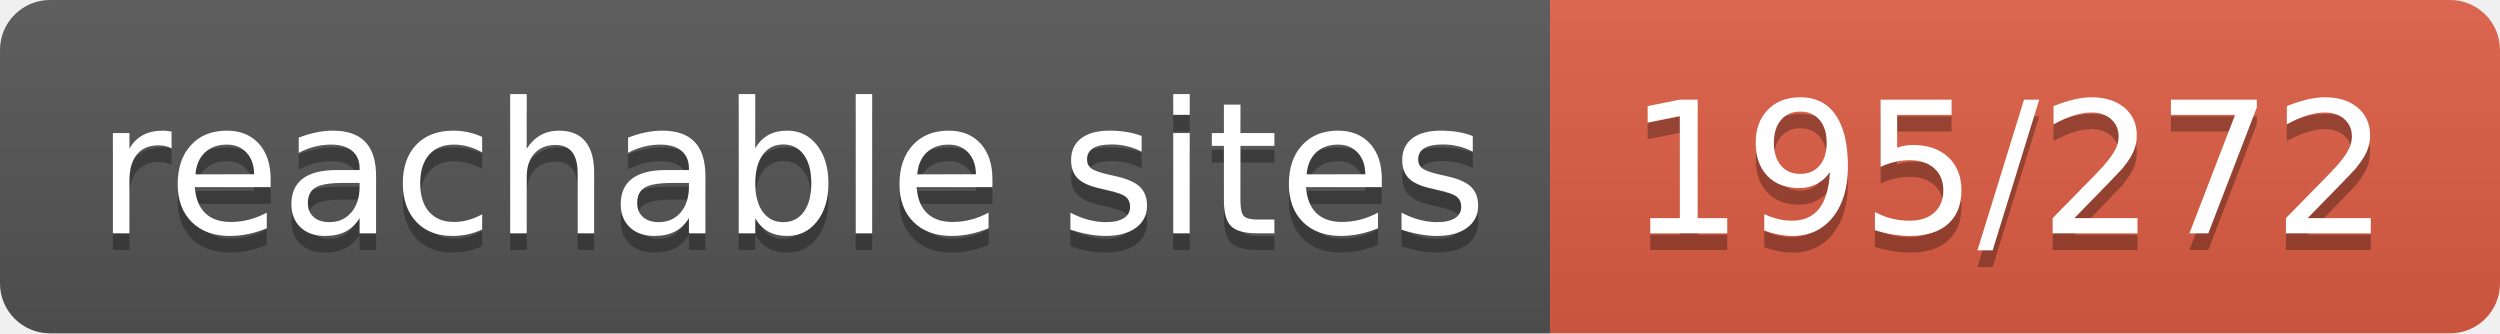
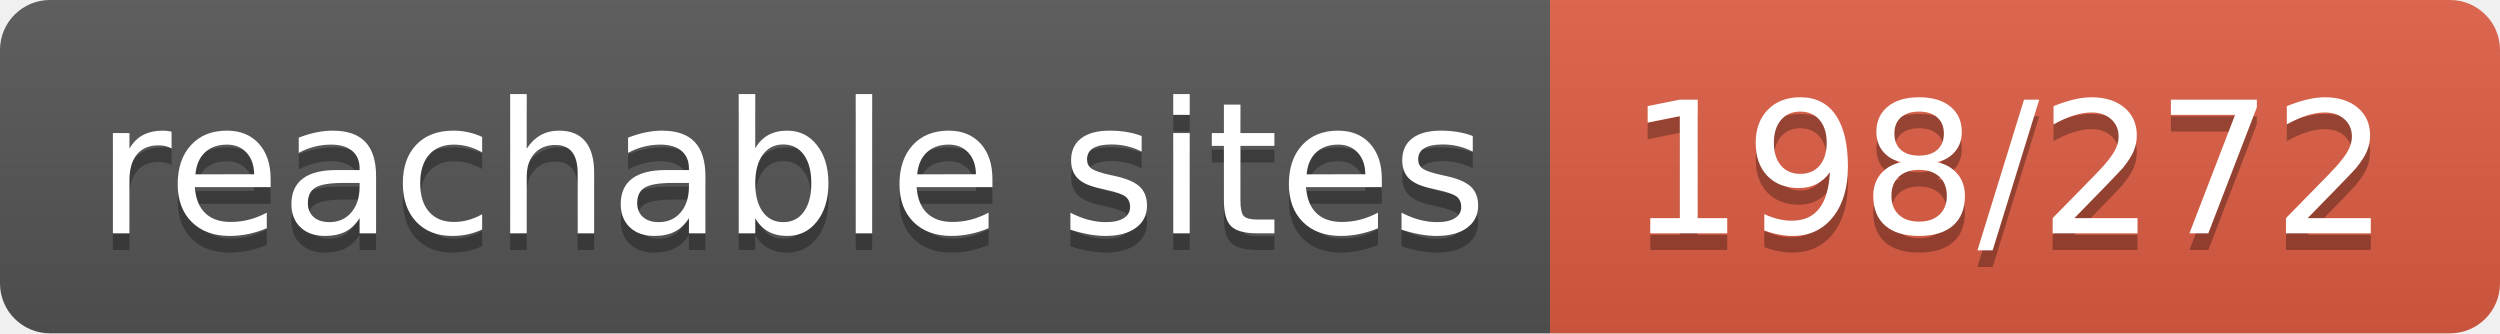
- <svg xmlns="http://www.w3.org/2000/svg" width="150" height="20" role="img" aria-label="reachable sites: 195/272">
+ <svg xmlns="http://www.w3.org/2000/svg" width="150" height="20" role="img" aria-label="reachable sites: 198/272">
  <linearGradient id="s" x2="0" y2="100%">
    <stop offset="0" stop-color="#bbb" stop-opacity=".1" />
    <stop offset="1" stop-opacity=".1" />
  </linearGradient>
  <clipPath id="r">
    <rect width="150" height="20" rx="3" fill="#fff" />
  </clipPath>
  <g clip-path="url(#r)">
    <rect width="93" height="20" fill="#555" />
    <rect x="93" width="57" height="20" fill="#e05d44" />
    <rect width="150" height="20" fill="url(#s)" />
  </g>
  <g fill="#fff" text-anchor="middle" font-family="Verdana,Geneva,DejaVu Sans,sans-serif" text-rendering="geometricPrecision" font-size="110">
    <text aria-hidden="true" x="475" y="150" fill="#010101" fill-opacity=".3" transform="scale(.1)" textLength="830">reachable sites</text>
    <text x="475" y="140" transform="scale(.1)" fill="#fff" textLength="830">reachable sites</text>
-     <text aria-hidden="true" x="1205" y="150" fill="#010101" fill-opacity=".3" transform="scale(.1)" textLength="470">195/272</text>
-     <text x="1205" y="140" transform="scale(.1)" fill="#fff" textLength="470">195/272</text>
+     <text aria-hidden="true" x="1205" y="150" fill="#010101" fill-opacity=".3" transform="scale(.1)" textLength="470">198/272</text>
+     <text x="1205" y="140" transform="scale(.1)" fill="#fff" textLength="470">198/272</text>
  </g>
</svg>
